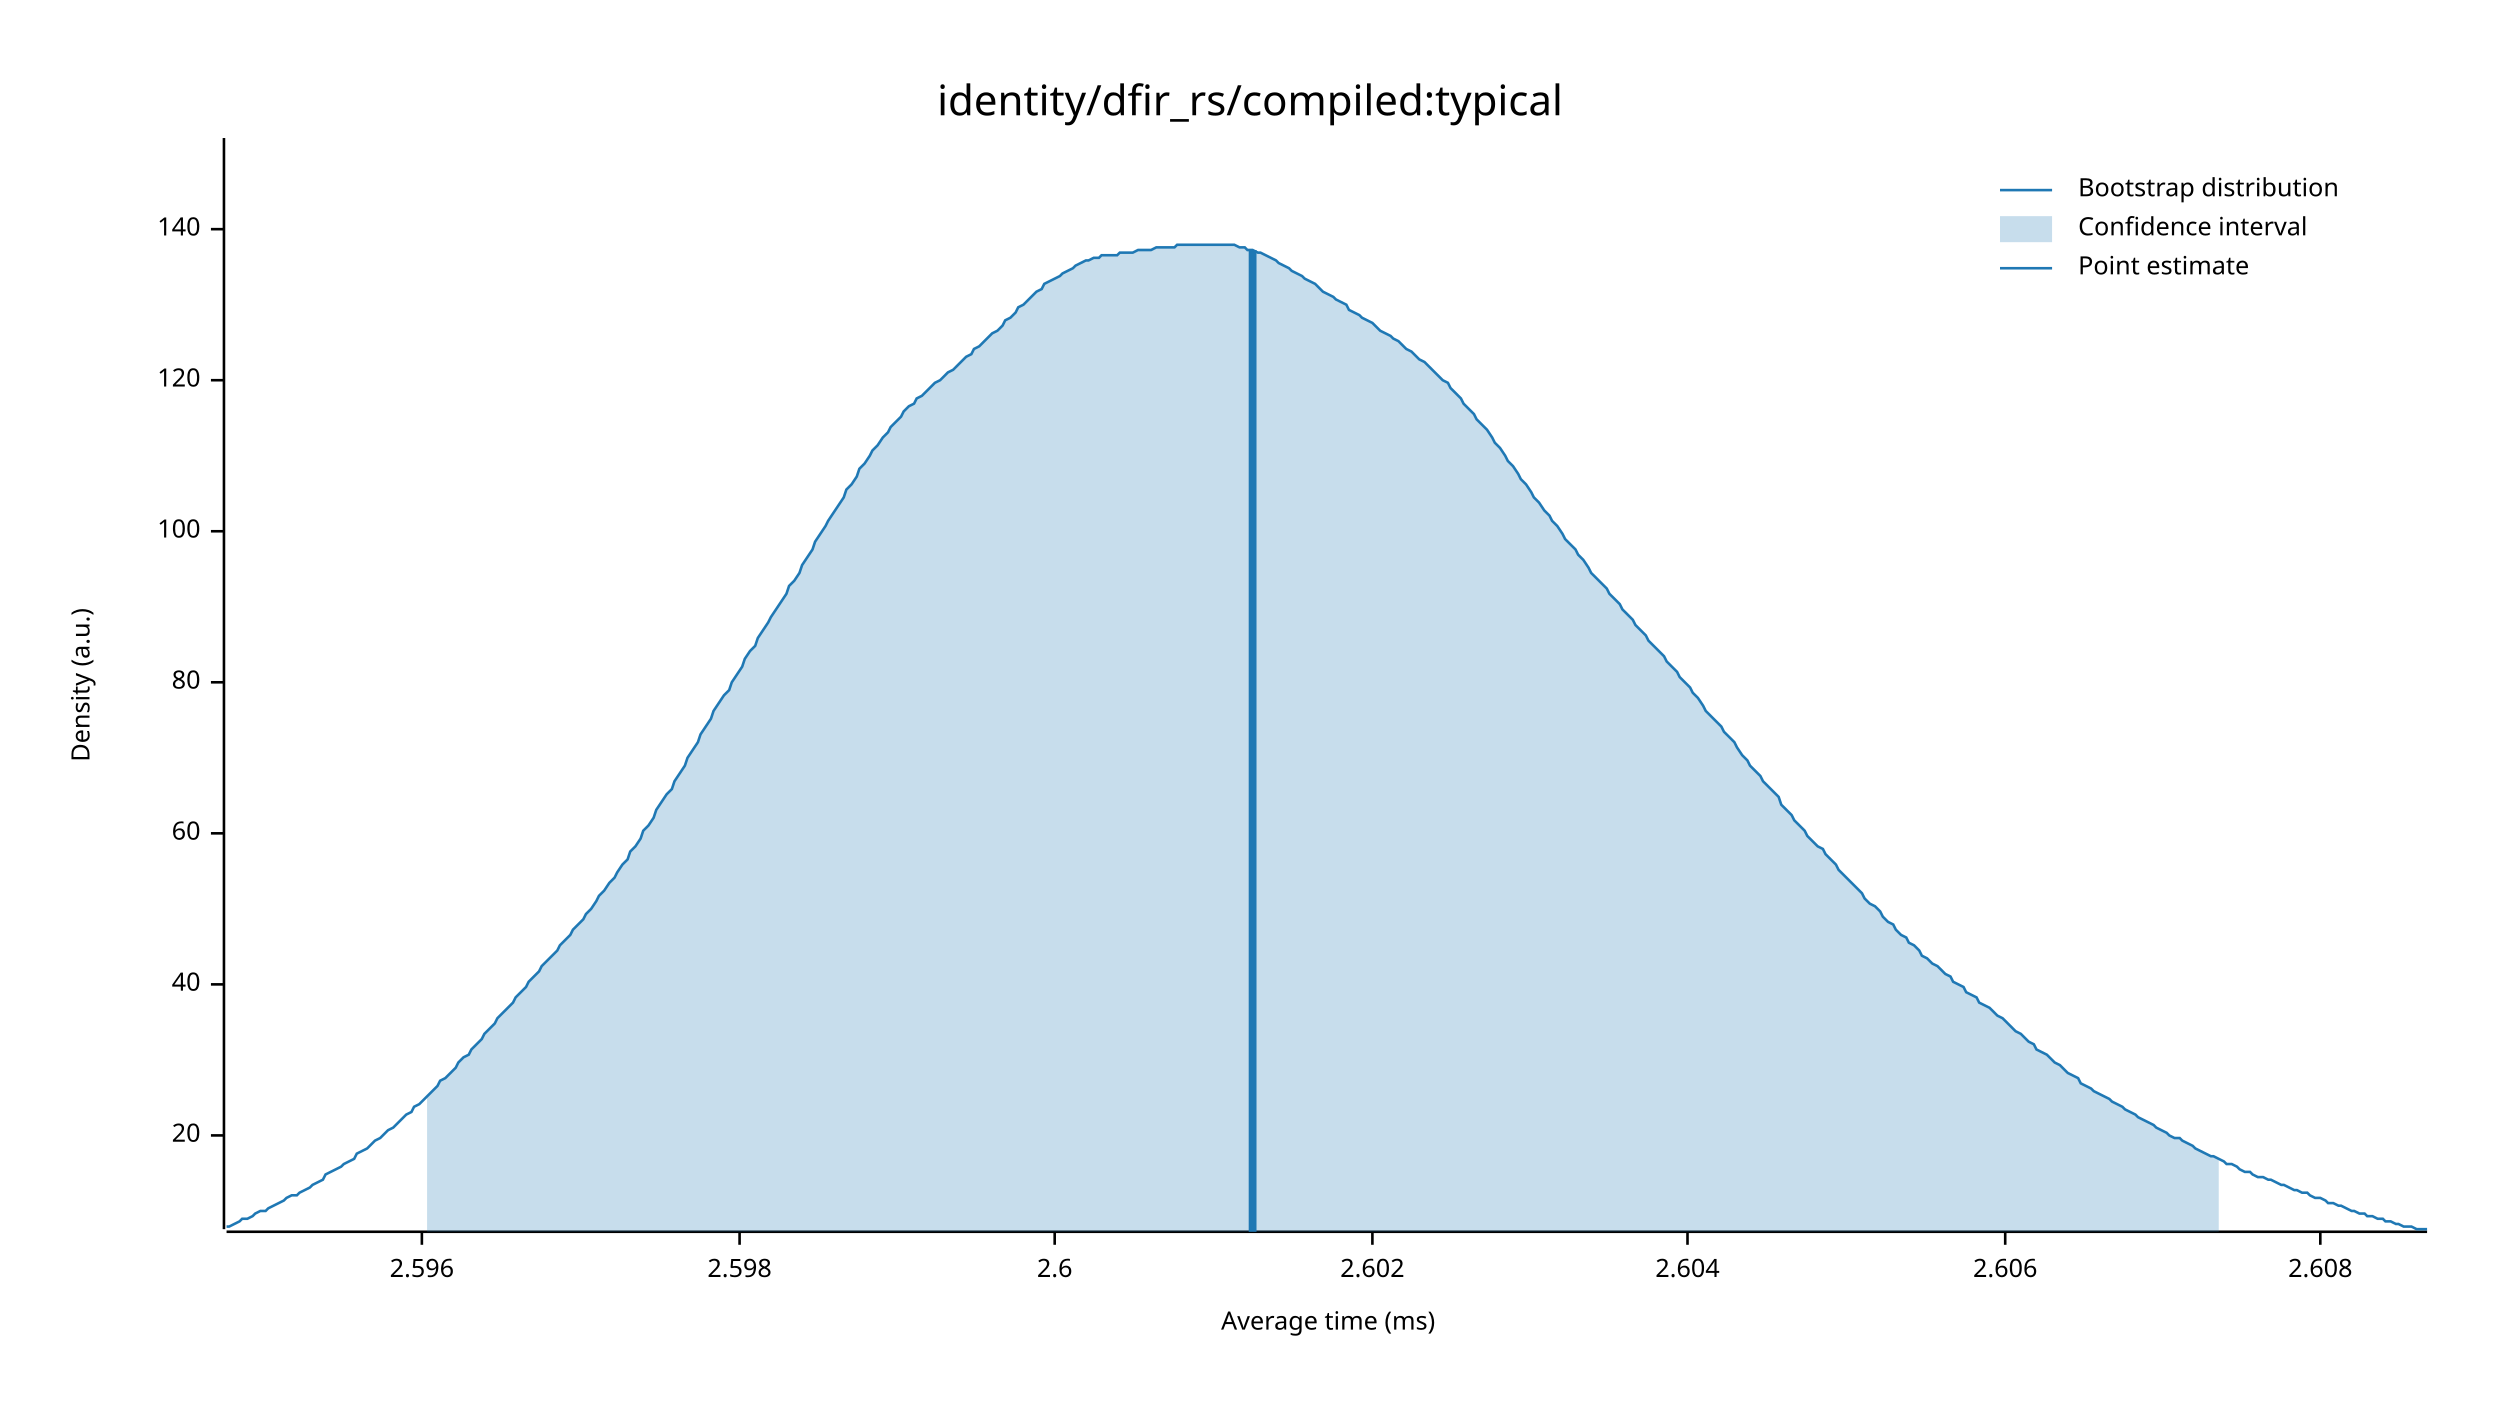
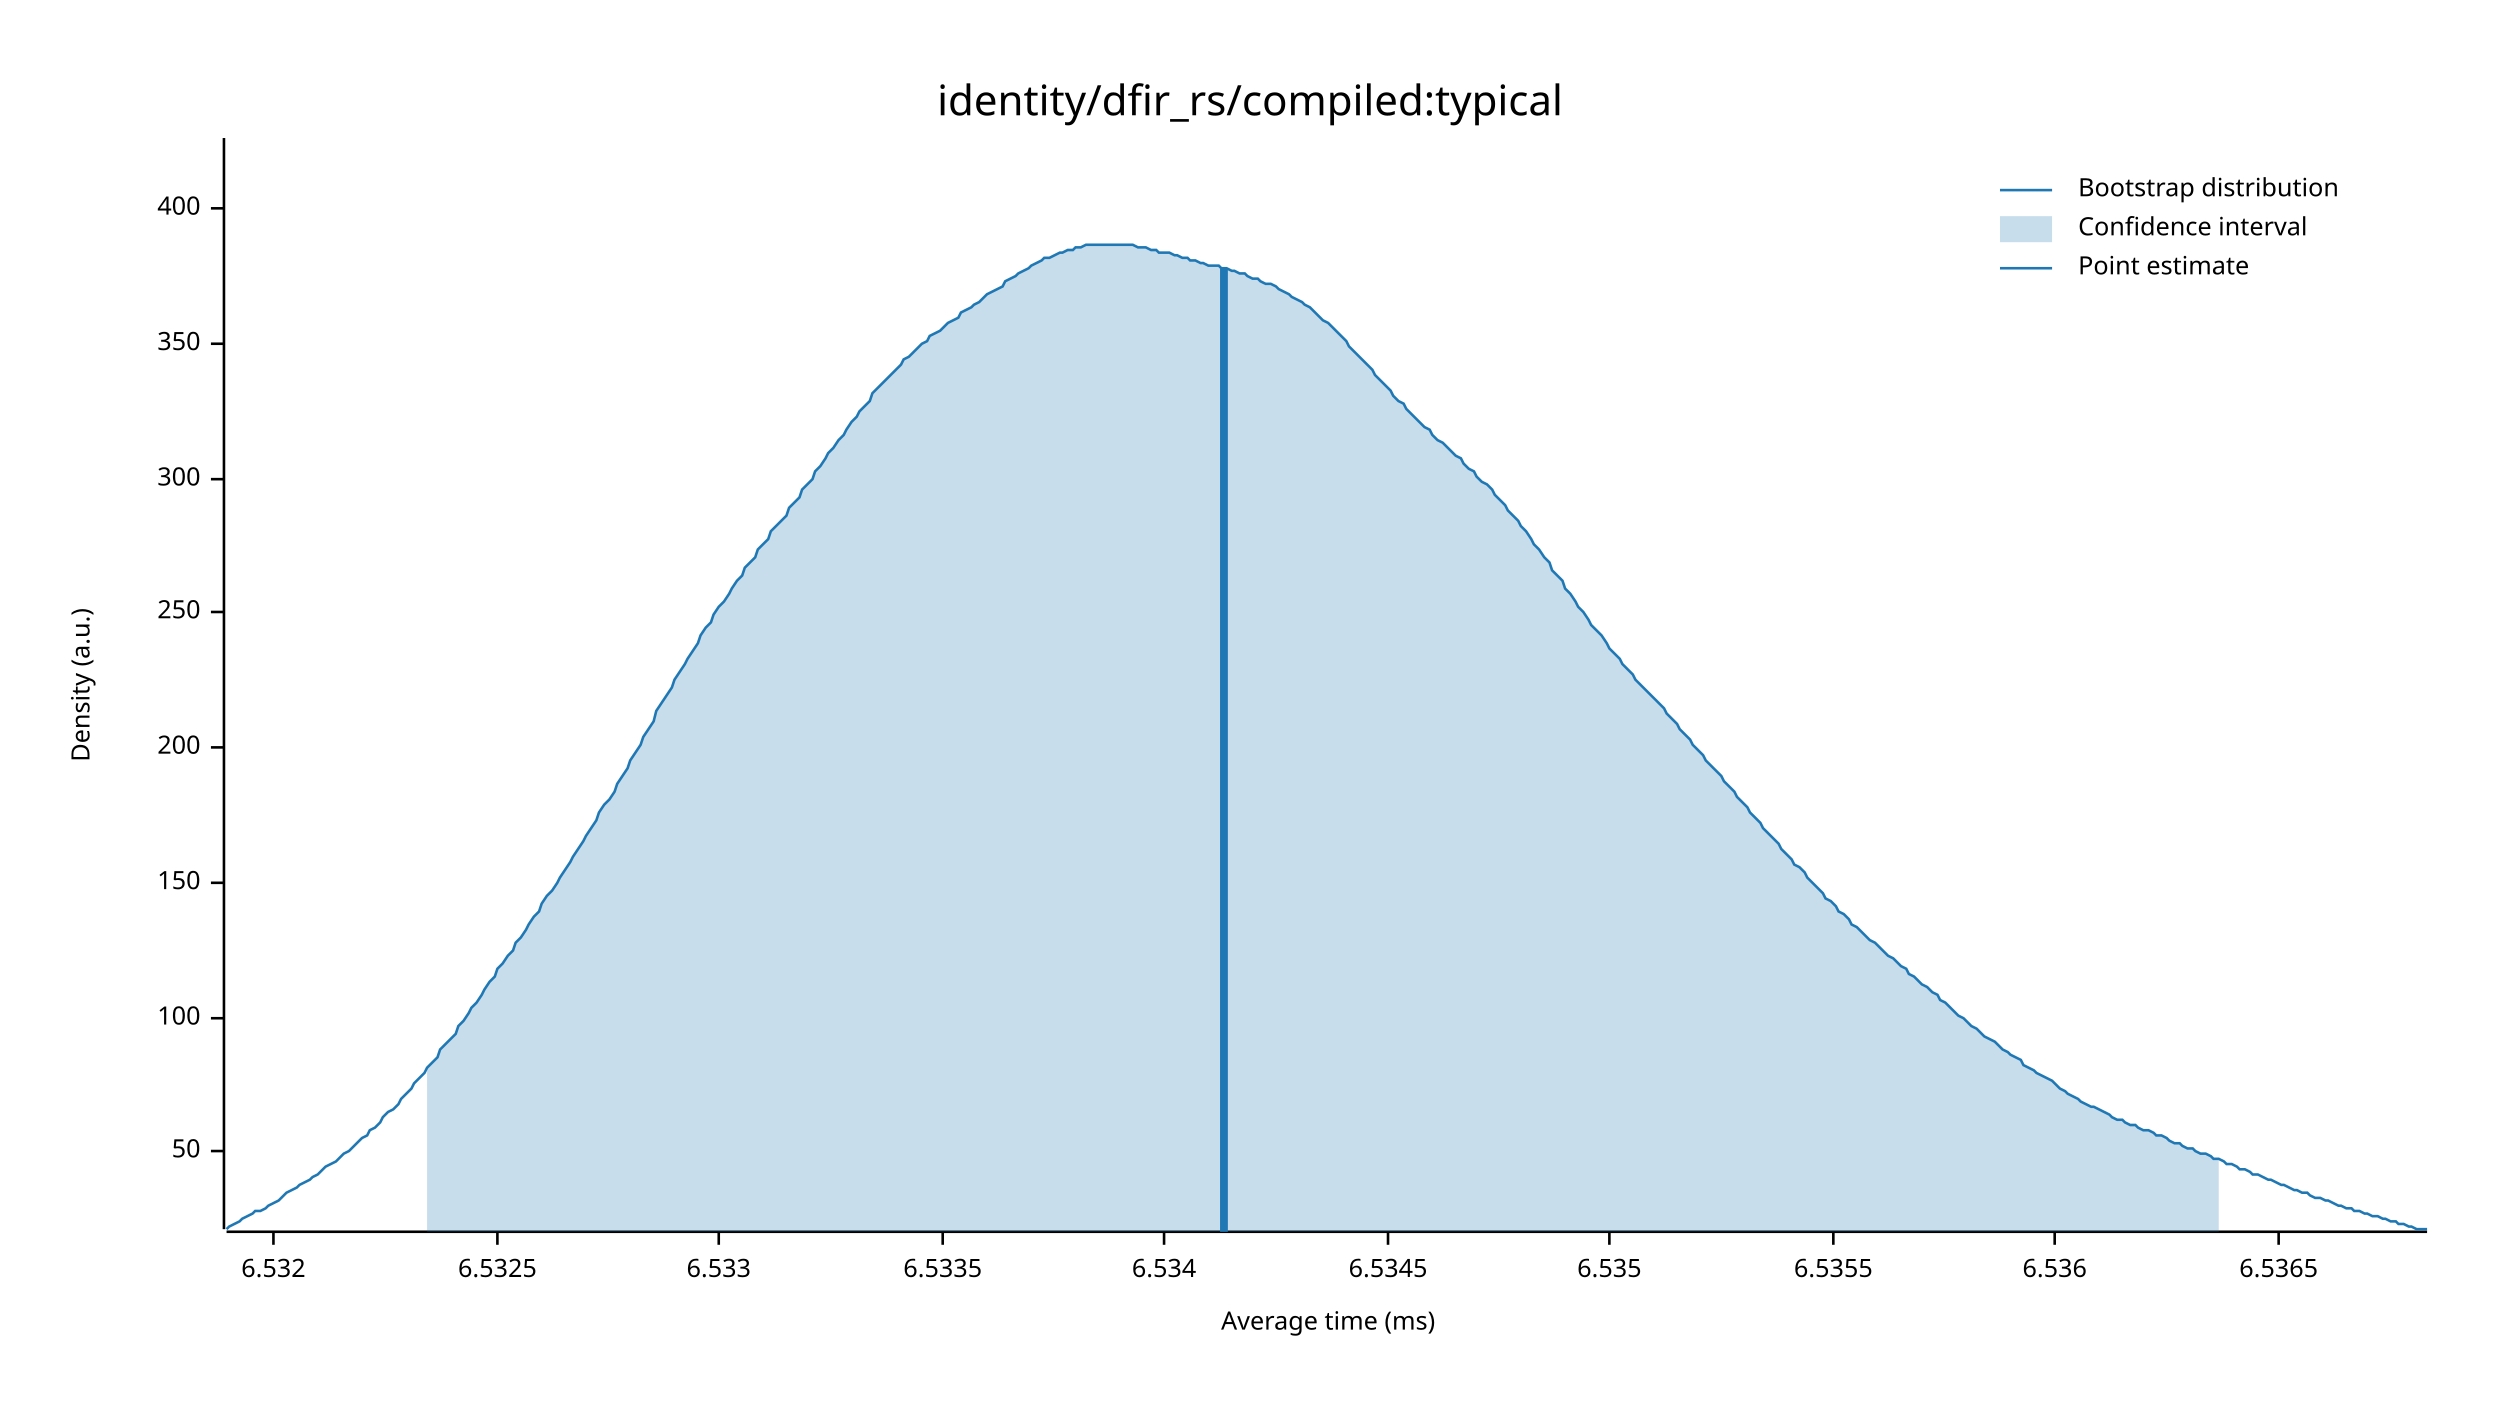
<svg xmlns="http://www.w3.org/2000/svg" width="960" height="540" viewBox="0 0 960 540">
  <text x="480" y="32" dy="0.76em" text-anchor="middle" font-family="sans-serif" font-size="16.129" opacity="1" fill="#000000">
identity/dfir_rs/compiled:typical
</text>
  <text x="27" y="263" dy="0.76em" text-anchor="middle" font-family="sans-serif" font-size="9.677" opacity="1" fill="#000000" transform="rotate(270, 27, 263)">
Density (a.u.)
</text>
  <text x="510" y="513" dy="-0.5ex" text-anchor="middle" font-family="sans-serif" font-size="9.677" opacity="1" fill="#000000">
Average time (ms)
</text>
  <polyline fill="none" opacity="1" stroke="#000000" stroke-width="1" points="86,53 86,472 " />
-   <text x="77" y="436" dy="0.5ex" text-anchor="end" font-family="sans-serif" font-size="9.677" opacity="1" fill="#000000">
- 20
+   <text x="77" y="442" dy="0.5ex" text-anchor="end" font-family="sans-serif" font-size="9.677" opacity="1" fill="#000000">
+ 50
</text>
-   <polyline fill="none" opacity="1" stroke="#000000" stroke-width="1" points="81,436 86,436 " />
-   <text x="77" y="378" dy="0.5ex" text-anchor="end" font-family="sans-serif" font-size="9.677" opacity="1" fill="#000000">
- 40
- </text>
-   <polyline fill="none" opacity="1" stroke="#000000" stroke-width="1" points="81,378 86,378 " />
-   <text x="77" y="320" dy="0.5ex" text-anchor="end" font-family="sans-serif" font-size="9.677" opacity="1" fill="#000000">
- 60
- </text>
-   <polyline fill="none" opacity="1" stroke="#000000" stroke-width="1" points="81,320 86,320 " />
-   <text x="77" y="262" dy="0.5ex" text-anchor="end" font-family="sans-serif" font-size="9.677" opacity="1" fill="#000000">
- 80
- </text>
-   <polyline fill="none" opacity="1" stroke="#000000" stroke-width="1" points="81,262 86,262 " />
-   <text x="77" y="204" dy="0.5ex" text-anchor="end" font-family="sans-serif" font-size="9.677" opacity="1" fill="#000000">
+   <polyline fill="none" opacity="1" stroke="#000000" stroke-width="1" points="81,442 86,442 " />
+   <text x="77" y="391" dy="0.5ex" text-anchor="end" font-family="sans-serif" font-size="9.677" opacity="1" fill="#000000">
100
</text>
-   <polyline fill="none" opacity="1" stroke="#000000" stroke-width="1" points="81,204 86,204 " />
-   <text x="77" y="146" dy="0.5ex" text-anchor="end" font-family="sans-serif" font-size="9.677" opacity="1" fill="#000000">
- 120
+   <polyline fill="none" opacity="1" stroke="#000000" stroke-width="1" points="81,391 86,391 " />
+   <text x="77" y="339" dy="0.5ex" text-anchor="end" font-family="sans-serif" font-size="9.677" opacity="1" fill="#000000">
+ 150
</text>
-   <polyline fill="none" opacity="1" stroke="#000000" stroke-width="1" points="81,146 86,146 " />
-   <text x="77" y="88" dy="0.5ex" text-anchor="end" font-family="sans-serif" font-size="9.677" opacity="1" fill="#000000">
- 140
+   <polyline fill="none" opacity="1" stroke="#000000" stroke-width="1" points="81,339 86,339 " />
+   <text x="77" y="287" dy="0.5ex" text-anchor="end" font-family="sans-serif" font-size="9.677" opacity="1" fill="#000000">
+ 200
</text>
-   <polyline fill="none" opacity="1" stroke="#000000" stroke-width="1" points="81,88 86,88 " />
+   <polyline fill="none" opacity="1" stroke="#000000" stroke-width="1" points="81,287 86,287 " />
+   <text x="77" y="235" dy="0.5ex" text-anchor="end" font-family="sans-serif" font-size="9.677" opacity="1" fill="#000000">
+ 250
+ </text>
+   <polyline fill="none" opacity="1" stroke="#000000" stroke-width="1" points="81,235 86,235 " />
+   <text x="77" y="184" dy="0.5ex" text-anchor="end" font-family="sans-serif" font-size="9.677" opacity="1" fill="#000000">
+ 300
+ </text>
+   <polyline fill="none" opacity="1" stroke="#000000" stroke-width="1" points="81,184 86,184 " />
+   <text x="77" y="132" dy="0.5ex" text-anchor="end" font-family="sans-serif" font-size="9.677" opacity="1" fill="#000000">
+ 350
+ </text>
+   <polyline fill="none" opacity="1" stroke="#000000" stroke-width="1" points="81,132 86,132 " />
+   <text x="77" y="80" dy="0.5ex" text-anchor="end" font-family="sans-serif" font-size="9.677" opacity="1" fill="#000000">
+ 400
+ </text>
+   <polyline fill="none" opacity="1" stroke="#000000" stroke-width="1" points="81,80 86,80 " />
  <polyline fill="none" opacity="1" stroke="#000000" stroke-width="1" points="87,473 932,473 " />
-   <text x="162" y="483" dy="0.76em" text-anchor="middle" font-family="sans-serif" font-size="9.677" opacity="1" fill="#000000">
- 2.596
+   <text x="105" y="483" dy="0.76em" text-anchor="middle" font-family="sans-serif" font-size="9.677" opacity="1" fill="#000000">
+ 6.532
</text>
-   <polyline fill="none" opacity="1" stroke="#000000" stroke-width="1" points="162,473 162,478 " />
-   <text x="284" y="483" dy="0.76em" text-anchor="middle" font-family="sans-serif" font-size="9.677" opacity="1" fill="#000000">
- 2.598
+   <polyline fill="none" opacity="1" stroke="#000000" stroke-width="1" points="105,473 105,478 " />
+   <text x="191" y="483" dy="0.76em" text-anchor="middle" font-family="sans-serif" font-size="9.677" opacity="1" fill="#000000">
+ 6.5325
</text>
-   <polyline fill="none" opacity="1" stroke="#000000" stroke-width="1" points="284,473 284,478 " />
-   <text x="405" y="483" dy="0.76em" text-anchor="middle" font-family="sans-serif" font-size="9.677" opacity="1" fill="#000000">
- 2.6
+   <polyline fill="none" opacity="1" stroke="#000000" stroke-width="1" points="191,473 191,478 " />
+   <text x="276" y="483" dy="0.76em" text-anchor="middle" font-family="sans-serif" font-size="9.677" opacity="1" fill="#000000">
+ 6.533
</text>
-   <polyline fill="none" opacity="1" stroke="#000000" stroke-width="1" points="405,473 405,478 " />
-   <text x="527" y="483" dy="0.76em" text-anchor="middle" font-family="sans-serif" font-size="9.677" opacity="1" fill="#000000">
- 2.602
+   <polyline fill="none" opacity="1" stroke="#000000" stroke-width="1" points="276,473 276,478 " />
+   <text x="362" y="483" dy="0.76em" text-anchor="middle" font-family="sans-serif" font-size="9.677" opacity="1" fill="#000000">
+ 6.5335
</text>
-   <polyline fill="none" opacity="1" stroke="#000000" stroke-width="1" points="527,473 527,478 " />
-   <text x="648" y="483" dy="0.76em" text-anchor="middle" font-family="sans-serif" font-size="9.677" opacity="1" fill="#000000">
- 2.604
+   <polyline fill="none" opacity="1" stroke="#000000" stroke-width="1" points="362,473 362,478 " />
+   <text x="447" y="483" dy="0.76em" text-anchor="middle" font-family="sans-serif" font-size="9.677" opacity="1" fill="#000000">
+ 6.534
</text>
-   <polyline fill="none" opacity="1" stroke="#000000" stroke-width="1" points="648,473 648,478 " />
-   <text x="770" y="483" dy="0.76em" text-anchor="middle" font-family="sans-serif" font-size="9.677" opacity="1" fill="#000000">
- 2.606
+   <polyline fill="none" opacity="1" stroke="#000000" stroke-width="1" points="447,473 447,478 " />
+   <text x="533" y="483" dy="0.76em" text-anchor="middle" font-family="sans-serif" font-size="9.677" opacity="1" fill="#000000">
+ 6.5345
</text>
-   <polyline fill="none" opacity="1" stroke="#000000" stroke-width="1" points="770,473 770,478 " />
-   <text x="891" y="483" dy="0.76em" text-anchor="middle" font-family="sans-serif" font-size="9.677" opacity="1" fill="#000000">
- 2.608
+   <polyline fill="none" opacity="1" stroke="#000000" stroke-width="1" points="533,473 533,478 " />
+   <text x="618" y="483" dy="0.76em" text-anchor="middle" font-family="sans-serif" font-size="9.677" opacity="1" fill="#000000">
+ 6.535
</text>
-   <polyline fill="none" opacity="1" stroke="#000000" stroke-width="1" points="891,473 891,478 " />
-   <polyline fill="none" opacity="1" stroke="#1F78B4" stroke-width="1" points="87,471 88,471 90,470 92,469 93,468 95,468 97,467 98,466 100,465 102,465 103,464 105,463 107,462 109,461 110,460 112,459 114,459 115,458 117,457 119,456 120,455 122,454 124,453 125,451 127,450 129,449 131,448 132,447 134,446 136,445 137,443 139,442 141,441 142,440 144,438 146,437 147,436 149,434 151,433 153,431 154,430 156,428 158,427 159,425 161,424 163,422 164,421 166,419 168,417 169,415 171,414 173,412 175,410 176,408 178,406 180,405 181,403 183,401 185,399 186,397 188,395 190,393 191,391 193,389 195,387 197,385 198,383 200,381 202,379 203,377 205,375 207,373 208,371 210,369 212,367 214,365 215,363 217,361 219,359 220,357 222,355 224,353 225,351 227,349 229,346 230,344 232,342 234,339 236,337 237,335 239,332 241,330 242,327 244,325 246,322 247,319 249,317 251,314 252,311 254,308 256,305 258,303 259,300 261,297 263,294 264,291 266,288 268,285 269,282 271,279 273,276 274,273 276,270 278,267 280,265 281,262 283,259 285,256 286,253 288,250 290,248 291,245 293,242 295,239 296,237 298,234 300,231 302,228 303,225 305,223 307,220 308,217 310,214 312,211 313,208 315,205 317,202 318,200 320,197 322,194 324,191 325,188 327,186 329,183 330,180 332,178 334,175 335,173 337,171 339,168 341,166 342,164 344,162 346,160 347,158 349,156 351,155 352,153 354,152 356,150 357,149 359,147 361,146 363,144 364,143 366,142 368,140 369,139 371,137 373,136 374,134 376,133 378,131 379,130 381,128 383,127 385,125 386,123 388,122 390,120 391,118 393,117 395,115 396,114 398,112 400,111 401,109 403,108 405,107 407,106 408,105 410,104 412,103 413,102 415,101 417,100 418,100 420,99 422,99 423,98 425,98 427,98 429,98 430,97 432,97 434,97 435,97 437,96 439,96 440,96 442,96 444,95 445,95 447,95 449,95 451,95 452,94 454,94 456,94 457,94 459,94 461,94 462,94 464,94 466,94 468,94 469,94 471,94 473,94 474,94 476,95 478,95 479,96 481,96 483,97 484,97 486,98 488,99 490,100 491,101 493,102 495,103 496,104 498,105 500,106 501,107 503,108 505,109 506,110 508,112 510,113 512,114 513,115 515,116 517,117 518,119 520,120 522,121 523,122 525,123 527,124 528,125 530,127 532,128 534,129 535,130 537,131 539,133 540,134 542,135 544,137 545,138 547,139 549,141 550,142 552,144 554,146 556,147 557,149 559,151 561,153 562,155 564,157 566,159 567,161 569,163 571,165 573,168 574,170 576,172 578,175 579,177 581,179 583,182 584,184 586,186 588,189 589,191 591,193 593,196 595,198 596,200 598,202 600,205 601,207 603,209 605,211 606,213 608,215 610,218 611,220 613,222 615,224 617,226 618,228 620,230 622,232 623,234 625,236 627,238 628,240 630,242 632,244 633,246 635,248 637,250 639,252 640,254 642,256 644,258 645,260 647,262 649,264 650,266 652,268 654,271 655,273 657,275 659,277 661,279 662,281 664,283 666,285 667,287 669,290 671,292 672,294 674,296 676,298 677,300 679,302 681,304 683,306 684,309 686,311 688,313 689,315 691,317 693,319 694,321 696,323 698,325 700,326 701,328 703,330 705,332 706,334 708,336 710,338 711,339 713,341 715,343 716,345 718,347 720,348 722,350 723,352 725,354 727,355 728,357 730,359 732,360 733,362 735,363 737,365 738,367 740,368 742,370 744,371 745,372 747,374 749,375 750,377 752,378 754,379 755,381 757,382 759,383 760,385 762,386 764,387 766,389 767,390 769,391 771,393 772,394 774,396 776,397 777,398 779,400 781,401 782,403 784,404 786,405 788,407 789,408 791,409 793,411 794,412 796,413 798,414 799,416 801,417 803,418 804,419 806,420 808,421 810,422 811,423 813,424 815,425 816,426 818,427 820,428 821,429 823,430 825,431 827,432 828,433 830,434 832,435 833,436 835,437 837,437 838,438 840,439 842,440 843,441 845,442 847,443 849,444 850,444 852,445 854,446 855,447 857,447 859,448 860,449 862,450 864,450 865,451 867,452 869,452 871,453 872,453 874,454 876,455 877,455 879,456 881,457 882,457 884,458 886,458 887,459 889,460 891,460 893,461 894,462 896,462 898,463 899,463 901,464 903,465 904,465 906,466 908,466 909,467 911,467 913,468 915,468 916,469 918,469 920,470 921,470 923,471 925,471 926,471 928,472 930,472 932,472 " />
-   <polygon opacity="0.25" fill="#1F78B4" points="164,421 166,419 168,417 169,415 171,414 173,412 175,410 176,408 178,406 180,405 181,403 183,401 185,399 186,397 188,395 190,393 191,391 193,389 195,387 197,385 198,383 200,381 202,379 203,377 205,375 207,373 208,371 210,369 212,367 214,365 215,363 217,361 219,359 220,357 222,355 224,353 225,351 227,349 229,346 230,344 232,342 234,339 236,337 237,335 239,332 241,330 242,327 244,325 246,322 247,319 249,317 251,314 252,311 254,308 256,305 258,303 259,300 261,297 263,294 264,291 266,288 268,285 269,282 271,279 273,276 274,273 276,270 278,267 280,265 281,262 283,259 285,256 286,253 288,250 290,248 291,245 293,242 295,239 296,237 298,234 300,231 302,228 303,225 305,223 307,220 308,217 310,214 312,211 313,208 315,205 317,202 318,200 320,197 322,194 324,191 325,188 327,186 329,183 330,180 332,178 334,175 335,173 337,171 339,168 341,166 342,164 344,162 346,160 347,158 349,156 351,155 352,153 354,152 356,150 357,149 359,147 361,146 363,144 364,143 366,142 368,140 369,139 371,137 373,136 374,134 376,133 378,131 379,130 381,128 383,127 385,125 386,123 388,122 390,120 391,118 393,117 395,115 396,114 398,112 400,111 401,109 403,108 405,107 407,106 408,105 410,104 412,103 413,102 415,101 417,100 418,100 420,99 422,99 423,98 425,98 427,98 429,98 430,97 432,97 434,97 435,97 437,96 439,96 440,96 442,96 444,95 445,95 447,95 449,95 451,95 452,94 454,94 456,94 457,94 459,94 461,94 462,94 464,94 466,94 468,94 469,94 471,94 473,94 474,94 476,95 478,95 479,96 481,96 483,97 484,97 486,98 488,99 490,100 491,101 493,102 495,103 496,104 498,105 500,106 501,107 503,108 505,109 506,110 508,112 510,113 512,114 513,115 515,116 517,117 518,119 520,120 522,121 523,122 525,123 527,124 528,125 530,127 532,128 534,129 535,130 537,131 539,133 540,134 542,135 544,137 545,138 547,139 549,141 550,142 552,144 554,146 556,147 557,149 559,151 561,153 562,155 564,157 566,159 567,161 569,163 571,165 573,168 574,170 576,172 578,175 579,177 581,179 583,182 584,184 586,186 588,189 589,191 591,193 593,196 595,198 596,200 598,202 600,205 601,207 603,209 605,211 606,213 608,215 610,218 611,220 613,222 615,224 617,226 618,228 620,230 622,232 623,234 625,236 627,238 628,240 630,242 632,244 633,246 635,248 637,250 639,252 640,254 642,256 644,258 645,260 647,262 649,264 650,266 652,268 654,271 655,273 657,275 659,277 661,279 662,281 664,283 666,285 667,287 669,290 671,292 672,294 674,296 676,298 677,300 679,302 681,304 683,306 684,309 686,311 688,313 689,315 691,317 693,319 694,321 696,323 698,325 700,326 701,328 703,330 705,332 706,334 708,336 710,338 711,339 713,341 715,343 716,345 718,347 720,348 722,350 723,352 725,354 727,355 728,357 730,359 732,360 733,362 735,363 737,365 738,367 740,368 742,370 744,371 745,372 747,374 749,375 750,377 752,378 754,379 755,381 757,382 759,383 760,385 762,386 764,387 766,389 767,390 769,391 771,393 772,394 774,396 776,397 777,398 779,400 781,401 782,403 784,404 786,405 788,407 789,408 791,409 793,411 794,412 796,413 798,414 799,416 801,417 803,418 804,419 806,420 808,421 810,422 811,423 813,424 815,425 816,426 818,427 820,428 821,429 823,430 825,431 827,432 828,433 830,434 832,435 833,436 835,437 837,437 838,438 840,439 842,440 843,441 845,442 847,443 849,444 850,444 852,445 852,473 164,473 " />
-   <polyline fill="none" opacity="1" stroke="#1F78B4" stroke-width="3" points="481,473 481,96 " />
+   <polyline fill="none" opacity="1" stroke="#000000" stroke-width="1" points="618,473 618,478 " />
+   <text x="704" y="483" dy="0.76em" text-anchor="middle" font-family="sans-serif" font-size="9.677" opacity="1" fill="#000000">
+ 6.5355
+ </text>
+   <polyline fill="none" opacity="1" stroke="#000000" stroke-width="1" points="704,473 704,478 " />
+   <text x="789" y="483" dy="0.76em" text-anchor="middle" font-family="sans-serif" font-size="9.677" opacity="1" fill="#000000">
+ 6.536
+ </text>
+   <polyline fill="none" opacity="1" stroke="#000000" stroke-width="1" points="789,473 789,478 " />
+   <text x="875" y="483" dy="0.76em" text-anchor="middle" font-family="sans-serif" font-size="9.677" opacity="1" fill="#000000">
+ 6.5365
+ </text>
+   <polyline fill="none" opacity="1" stroke="#000000" stroke-width="1" points="875,473 875,478 " />
+   <polyline fill="none" opacity="1" stroke="#1F78B4" stroke-width="1" points="87,472 88,471 90,470 92,469 93,468 95,467 97,466 98,465 100,465 102,464 103,463 105,462 107,461 109,459 110,458 112,457 114,456 115,455 117,454 119,453 120,452 122,451 124,449 125,448 127,447 129,446 131,444 132,443 134,442 136,440 137,439 139,437 141,436 142,434 144,433 146,431 147,429 149,427 151,426 153,424 154,422 156,420 158,418 159,416 161,414 163,412 164,410 166,408 168,406 169,403 171,401 173,399 175,397 176,394 178,392 180,389 181,387 183,385 185,382 186,380 188,377 190,375 191,372 193,370 195,367 197,365 198,362 200,360 202,357 203,355 205,352 207,350 208,347 210,344 212,342 214,339 215,337 217,334 219,331 220,329 222,326 224,323 225,321 227,318 229,315 230,312 232,309 234,307 236,304 237,301 239,298 241,295 242,292 244,289 246,286 247,283 249,280 251,277 252,273 254,270 256,267 258,264 259,261 261,258 263,255 264,253 266,250 268,247 269,244 271,241 273,239 274,236 276,233 278,231 280,228 281,226 283,223 285,221 286,218 288,216 290,214 291,211 293,209 295,207 296,204 298,202 300,200 302,198 303,195 305,193 307,191 308,188 310,186 312,184 313,181 315,179 317,176 318,174 320,172 322,169 324,167 325,165 327,162 329,160 330,158 332,156 334,154 335,151 337,149 339,147 341,145 342,144 344,142 346,140 347,138 349,137 351,135 352,134 354,132 356,131 357,129 359,128 361,127 363,125 364,124 366,123 368,122 369,120 371,119 373,118 374,117 376,116 378,114 379,113 381,112 383,111 385,110 386,108 388,107 390,106 391,105 393,104 395,103 396,102 398,101 400,100 401,99 403,99 405,98 407,97 408,97 410,96 412,96 413,95 415,95 417,94 418,94 420,94 422,94 423,94 425,94 427,94 429,94 430,94 432,94 434,94 435,94 437,95 439,95 440,95 442,96 444,96 445,97 447,97 449,97 451,98 452,98 454,99 456,99 457,100 459,100 461,101 462,101 464,102 466,102 468,102 469,103 471,103 473,104 474,104 476,105 478,105 479,106 481,107 483,107 484,108 486,109 488,109 490,110 491,111 493,112 495,113 496,114 498,115 500,116 501,117 503,118 505,120 506,121 508,123 510,124 512,126 513,127 515,129 517,131 518,133 520,135 522,137 523,138 525,140 527,142 528,144 530,146 532,148 534,150 535,152 537,154 539,155 540,157 542,159 544,161 545,162 547,164 549,165 550,167 552,169 554,170 556,172 557,173 559,175 561,176 562,178 564,180 566,181 567,183 569,185 571,186 573,188 574,190 576,192 578,194 579,196 581,198 583,200 584,202 586,204 588,207 589,209 591,211 593,214 595,216 596,219 598,221 600,223 601,226 603,228 605,231 606,233 608,235 610,238 611,240 613,242 615,244 617,247 618,249 620,251 622,253 623,255 625,257 627,259 628,261 630,263 632,265 633,266 635,268 637,270 639,272 640,274 642,276 644,278 645,280 647,282 649,284 650,286 652,288 654,290 655,292 657,294 659,296 661,298 662,300 664,302 666,304 667,306 669,308 671,310 672,312 674,314 676,316 677,318 679,320 681,322 683,324 684,326 686,328 688,330 689,332 691,333 693,335 694,337 696,339 698,341 700,343 701,345 703,346 705,348 706,350 708,351 710,353 711,355 713,356 715,358 716,359 718,361 720,362 722,364 723,365 725,367 727,368 728,369 730,371 732,372 733,374 735,375 737,377 738,378 740,379 742,381 744,382 745,384 747,385 749,387 750,388 752,390 754,391 755,392 757,394 759,395 760,396 762,398 764,399 766,400 767,401 769,403 771,404 772,405 774,406 776,407 777,409 779,410 781,411 782,412 784,413 786,414 788,415 789,416 791,418 793,419 794,420 796,421 798,422 799,423 801,424 803,425 804,425 806,426 808,427 810,428 811,429 813,430 815,430 816,431 818,432 820,432 821,433 823,434 825,434 827,435 828,436 830,436 832,437 833,438 835,439 837,439 838,440 840,441 842,441 843,442 845,443 847,443 849,444 850,445 852,445 854,446 855,447 857,447 859,448 860,449 862,449 864,450 865,451 867,451 869,452 871,453 872,453 874,454 876,455 877,455 879,456 881,457 882,457 884,458 886,458 887,459 889,460 891,460 893,461 894,461 896,462 898,463 899,463 901,464 903,464 904,465 906,465 908,466 909,466 911,467 913,467 915,468 916,468 918,469 920,469 921,470 923,470 925,471 926,471 928,472 930,472 932,472 " />
+   <polygon opacity="0.25" fill="#1F78B4" points="164,410 166,408 168,406 169,403 171,401 173,399 175,397 176,394 178,392 180,389 181,387 183,385 185,382 186,380 188,377 190,375 191,372 193,370 195,367 197,365 198,362 200,360 202,357 203,355 205,352 207,350 208,347 210,344 212,342 214,339 215,337 217,334 219,331 220,329 222,326 224,323 225,321 227,318 229,315 230,312 232,309 234,307 236,304 237,301 239,298 241,295 242,292 244,289 246,286 247,283 249,280 251,277 252,273 254,270 256,267 258,264 259,261 261,258 263,255 264,253 266,250 268,247 269,244 271,241 273,239 274,236 276,233 278,231 280,228 281,226 283,223 285,221 286,218 288,216 290,214 291,211 293,209 295,207 296,204 298,202 300,200 302,198 303,195 305,193 307,191 308,188 310,186 312,184 313,181 315,179 317,176 318,174 320,172 322,169 324,167 325,165 327,162 329,160 330,158 332,156 334,154 335,151 337,149 339,147 341,145 342,144 344,142 346,140 347,138 349,137 351,135 352,134 354,132 356,131 357,129 359,128 361,127 363,125 364,124 366,123 368,122 369,120 371,119 373,118 374,117 376,116 378,114 379,113 381,112 383,111 385,110 386,108 388,107 390,106 391,105 393,104 395,103 396,102 398,101 400,100 401,99 403,99 405,98 407,97 408,97 410,96 412,96 413,95 415,95 417,94 418,94 420,94 422,94 423,94 425,94 427,94 429,94 430,94 432,94 434,94 435,94 437,95 439,95 440,95 442,96 444,96 445,97 447,97 449,97 451,98 452,98 454,99 456,99 457,100 459,100 461,101 462,101 464,102 466,102 468,102 469,103 471,103 473,104 474,104 476,105 478,105 479,106 481,107 483,107 484,108 486,109 488,109 490,110 491,111 493,112 495,113 496,114 498,115 500,116 501,117 503,118 505,120 506,121 508,123 510,124 512,126 513,127 515,129 517,131 518,133 520,135 522,137 523,138 525,140 527,142 528,144 530,146 532,148 534,150 535,152 537,154 539,155 540,157 542,159 544,161 545,162 547,164 549,165 550,167 552,169 554,170 556,172 557,173 559,175 561,176 562,178 564,180 566,181 567,183 569,185 571,186 573,188 574,190 576,192 578,194 579,196 581,198 583,200 584,202 586,204 588,207 589,209 591,211 593,214 595,216 596,219 598,221 600,223 601,226 603,228 605,231 606,233 608,235 610,238 611,240 613,242 615,244 617,247 618,249 620,251 622,253 623,255 625,257 627,259 628,261 630,263 632,265 633,266 635,268 637,270 639,272 640,274 642,276 644,278 645,280 647,282 649,284 650,286 652,288 654,290 655,292 657,294 659,296 661,298 662,300 664,302 666,304 667,306 669,308 671,310 672,312 674,314 676,316 677,318 679,320 681,322 683,324 684,326 686,328 688,330 689,332 691,333 693,335 694,337 696,339 698,341 700,343 701,345 703,346 705,348 706,350 708,351 710,353 711,355 713,356 715,358 716,359 718,361 720,362 722,364 723,365 725,367 727,368 728,369 730,371 732,372 733,374 735,375 737,377 738,378 740,379 742,381 744,382 745,384 747,385 749,387 750,388 752,390 754,391 755,392 757,394 759,395 760,396 762,398 764,399 766,400 767,401 769,403 771,404 772,405 774,406 776,407 777,409 779,410 781,411 782,412 784,413 786,414 788,415 789,416 791,418 793,419 794,420 796,421 798,422 799,423 801,424 803,425 804,425 806,426 808,427 810,428 811,429 813,430 815,430 816,431 818,432 820,432 821,433 823,434 825,434 827,435 828,436 830,436 832,437 833,438 835,439 837,439 838,440 840,441 842,441 843,442 845,443 847,443 849,444 850,445 852,445 852,473 164,473 " />
+   <polyline fill="none" opacity="1" stroke="#1F78B4" stroke-width="3" points="470,473 470,103 " />
  <text x="798" y="68" dy="0.76em" text-anchor="start" font-family="sans-serif" font-size="9.677" opacity="1" fill="#000000">
Bootstrap distribution
</text>
  <text x="798" y="83" dy="0.76em" text-anchor="start" font-family="sans-serif" font-size="9.677" opacity="1" fill="#000000">
Confidence interval
</text>
  <text x="798" y="98" dy="0.76em" text-anchor="start" font-family="sans-serif" font-size="9.677" opacity="1" fill="#000000">
Point estimate
</text>
  <polyline fill="none" opacity="1" stroke="#1F78B4" stroke-width="1" points="768,73 788,73 " />
  <rect x="768" y="83" width="20" height="10" opacity="0.25" fill="#1F78B4" stroke="none" />
  <polyline fill="none" opacity="1" stroke="#1F78B4" stroke-width="1" points="768,103 788,103 " />
</svg>
